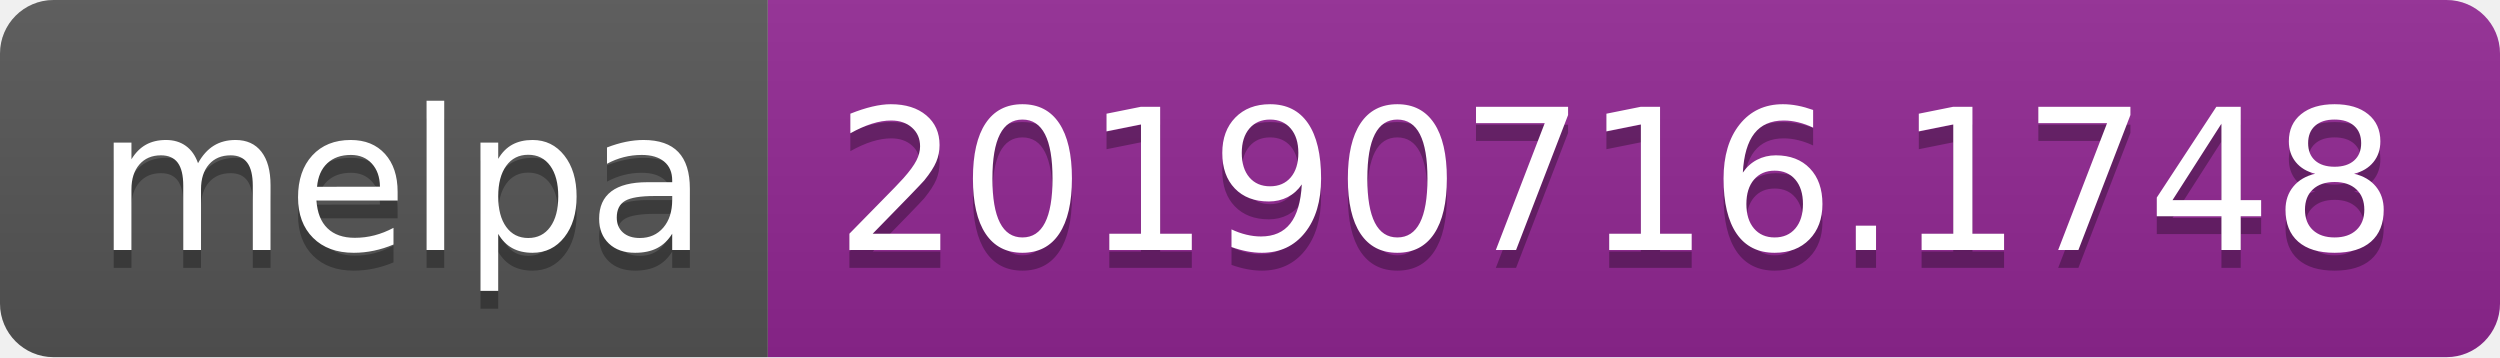
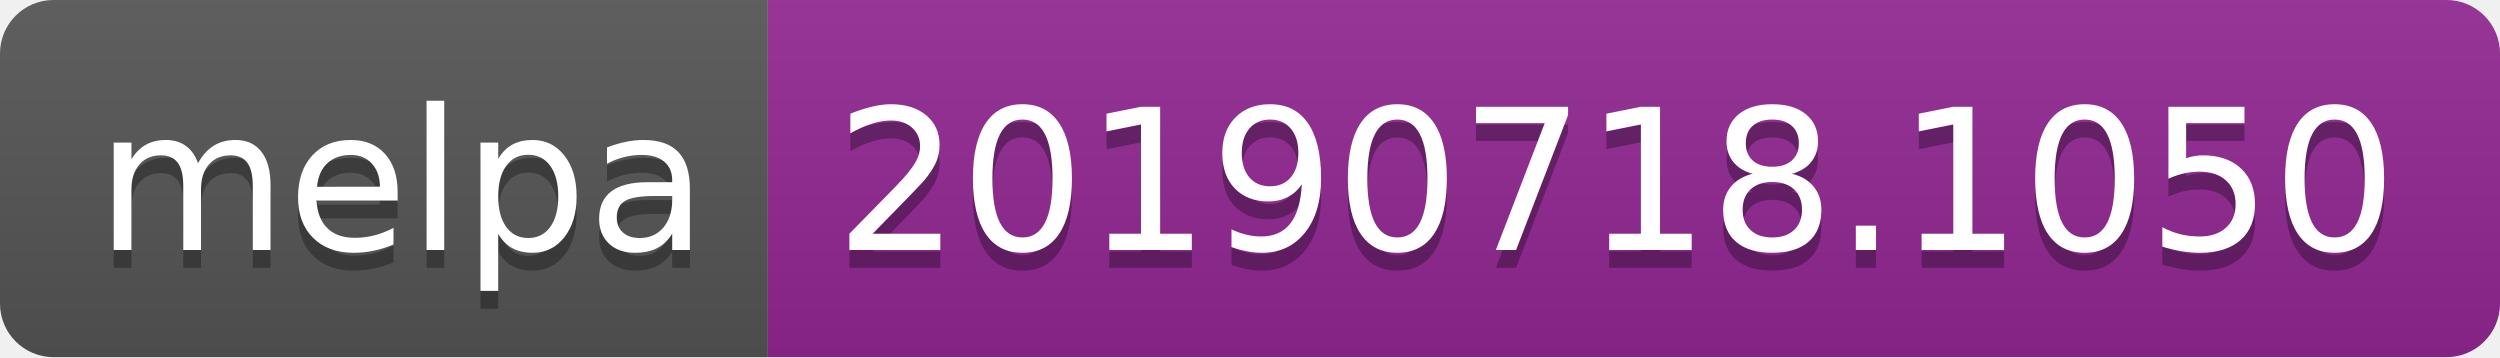
<svg xmlns="http://www.w3.org/2000/svg" width="140" height="20">
  <linearGradient id="b" x2="0" y2="100%">
    <stop offset="0" stop-color="#bbb" stop-opacity=".1" />
    <stop offset="1" stop-opacity=".1" />
  </linearGradient>
  <clipPath id="a">
    <rect width="140" height="20" rx="3" fill="#fff" />
  </clipPath>
  <g clip-path="url(#a)">
    <path fill="#555" d="M0 0h43v20H0z" />
    <path fill="#922793" d="M43 0h97v20H43z" />
    <path fill="url(#b)" d="M0 0h140v20H0z" />
  </g>
  <g fill="#fff" text-anchor="middle" font-family="DejaVu Sans,Verdana,Geneva,sans-serif" font-size="110">
    <text x="225" y="150" fill="#010101" fill-opacity=".3" transform="scale(.1)" textLength="330">melpa</text>
    <text x="225" y="140" transform="scale(.1)" textLength="330">melpa</text>
-     <text x="905" y="150" fill="#010101" fill-opacity=".3" transform="scale(.1)" textLength="870">20190716.1748</text>
-     <text x="905" y="140" transform="scale(.1)" textLength="870">20190716.1748</text>
+     <text x="905" y="150" fill="#010101" fill-opacity=".3" transform="scale(.1)" textLength="870">20190718.1050</text>
+     <text x="905" y="140" transform="scale(.1)" textLength="870">20190718.1050</text>
  </g>
</svg>
